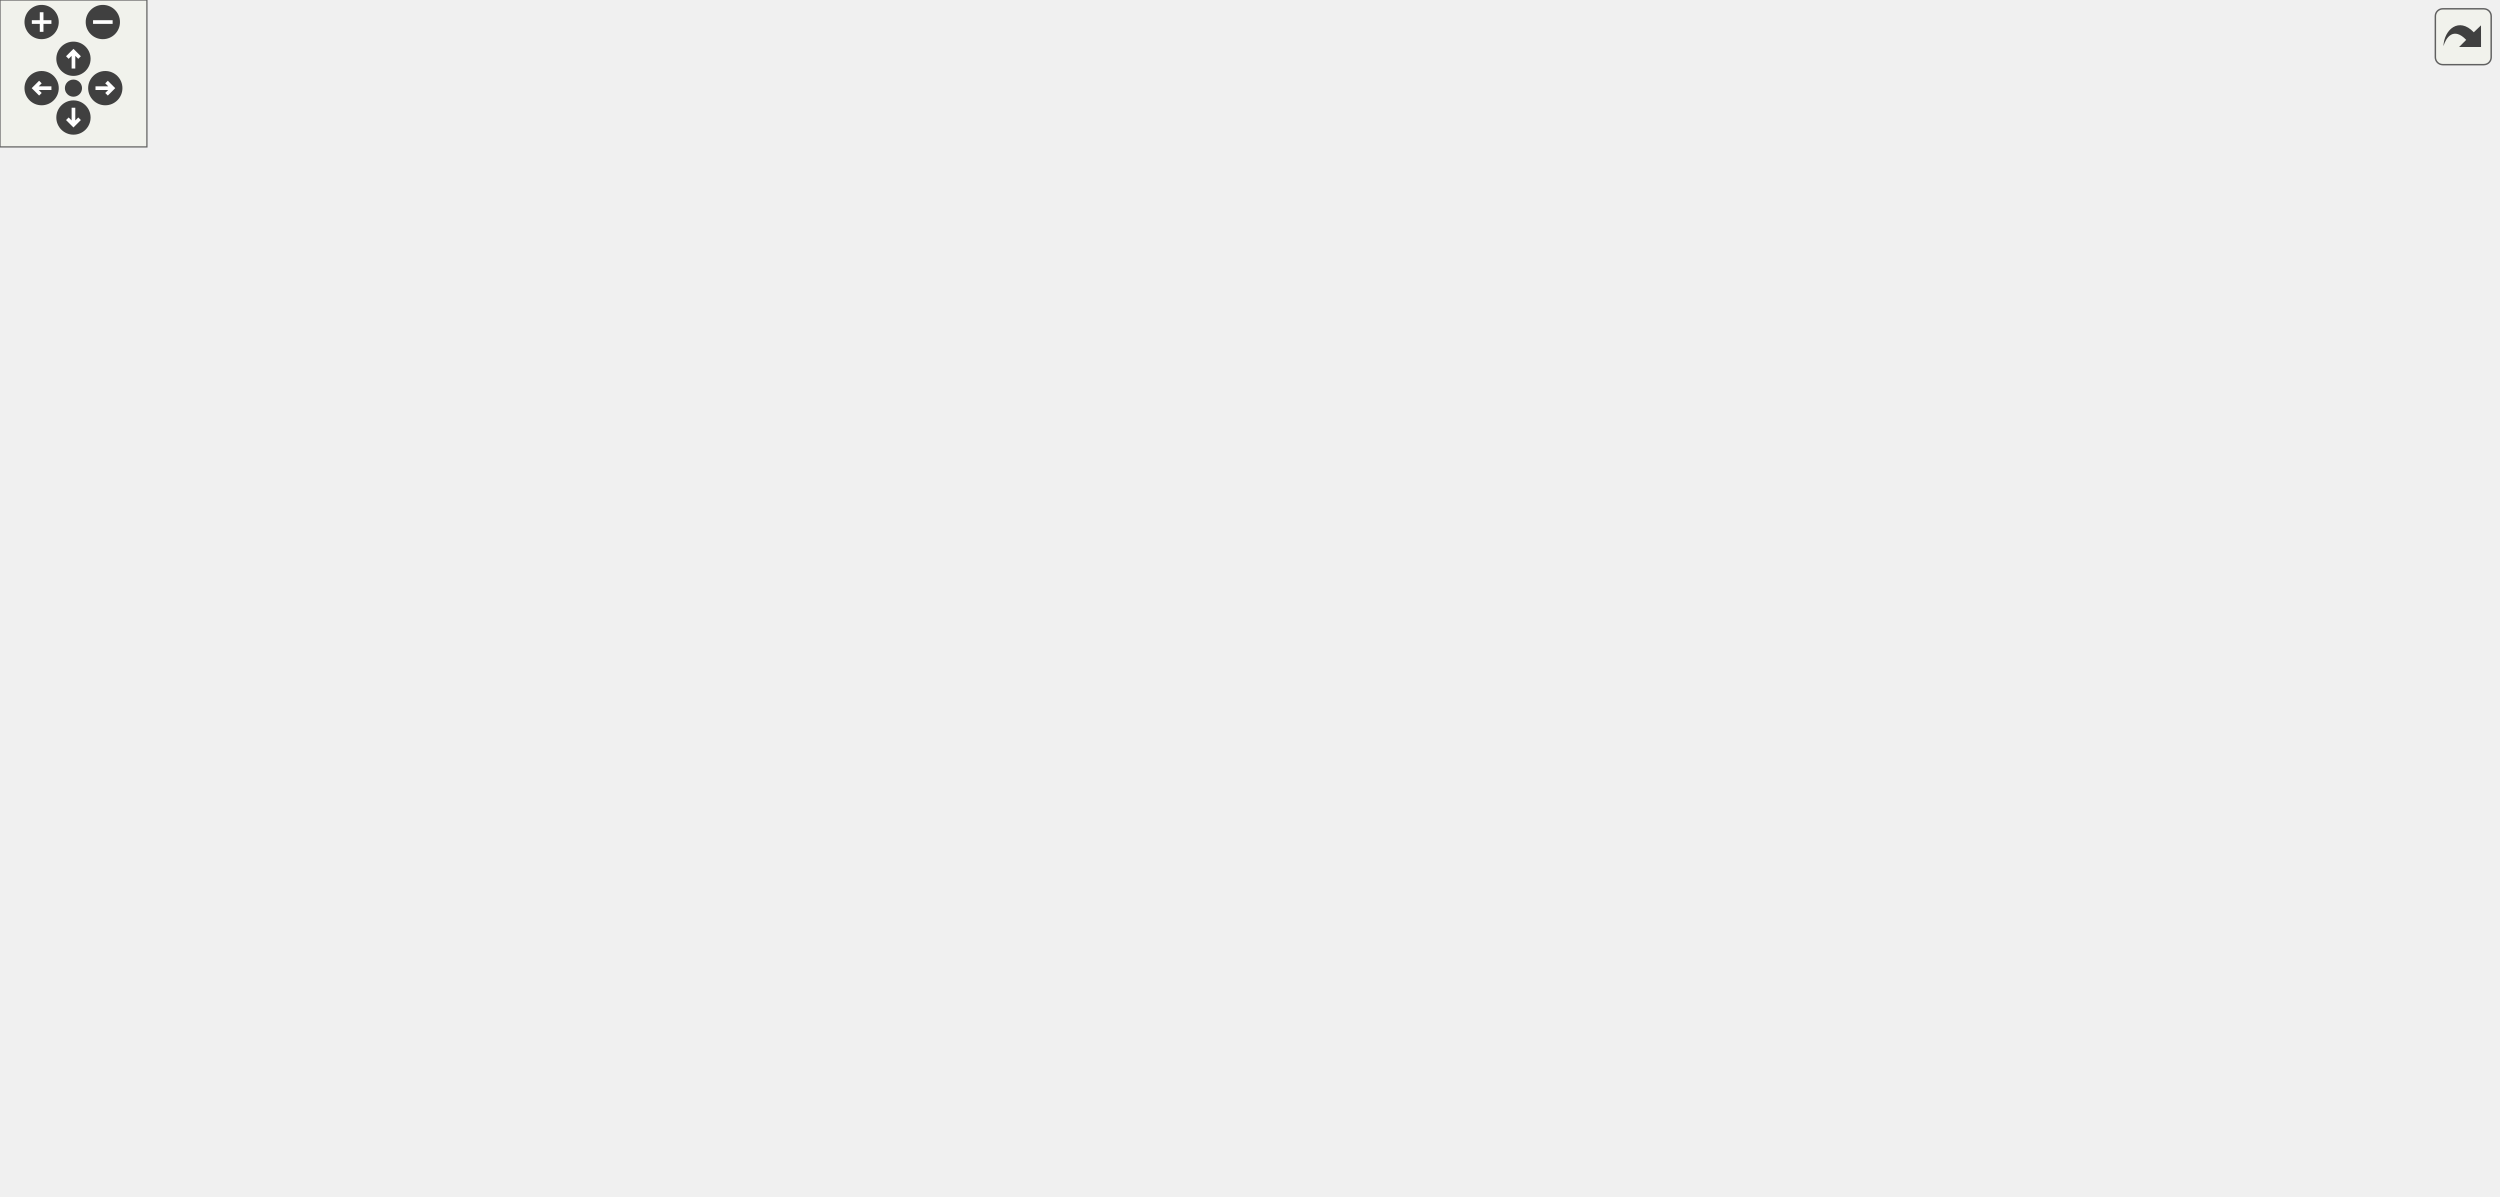
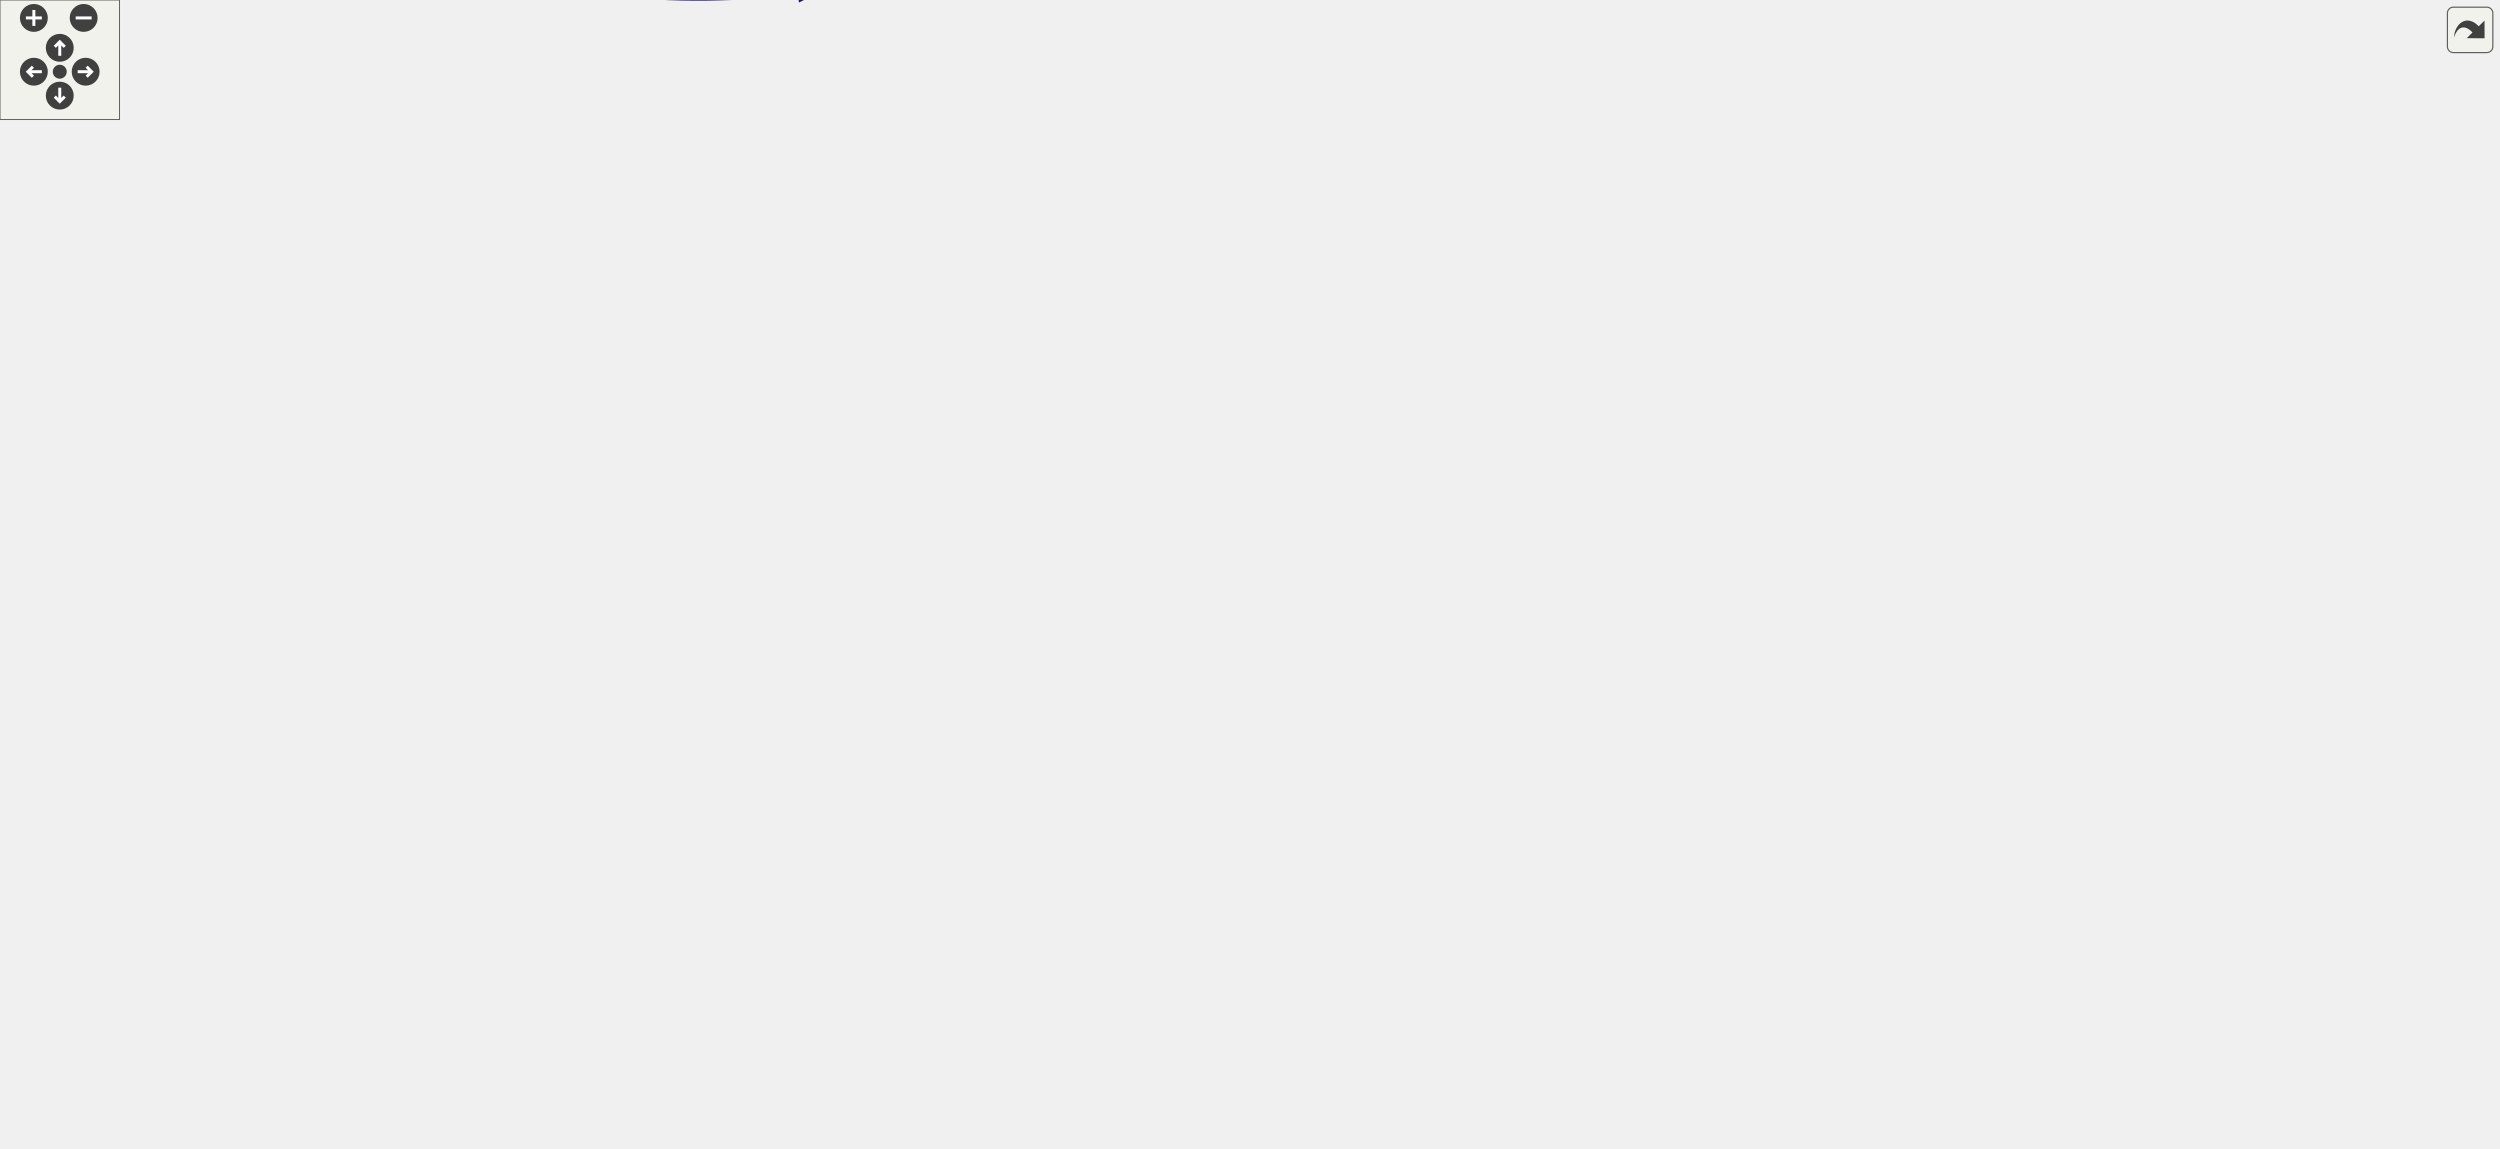
<svg xmlns="http://www.w3.org/2000/svg" xmlns:xlink="http://www.w3.org/1999/xlink" id="main" version="1.1" xml:space="preserve">
  <style type="text/css">
.edge:hover path { stroke: red; }
.edge:hover polygon { stroke: red; fill: red; }
</style>
  <defs>
    <circle id="rim" cx="0" cy="0" r="7" />
    <circle id="rim2" cx="0" cy="0" r="3.5" />
    <g id="zoomPlus">
      <use xlink:href="#rim" fill="#404040">
        <set attributeName="fill" to="#808080" begin="zoomplus.mouseover" end="zoomplus.mouseout" />
      </use>
      <path d="M-4,0h8M0,-4v8" fill="none" stroke="white" stroke-width="1.5" pointer-events="none" />
    </g>
    <g id="zoomMin">
      <use xlink:href="#rim" fill="#404040">
        <set attributeName="fill" to="#808080" begin="zoomminus.mouseover" end="zoomminus.mouseout" />
      </use>
      <path d="M-4,0h8" fill="none" stroke="white" stroke-width="1.5" pointer-events="none" />
    </g>
    <g id="dirArrow">
      <path fill="none" stroke="white" stroke-width="1.5" d="M0,-3.0v7 M-2.5,-0.5L0,-3.0L2.5,-0.5" />
    </g>
    <g id="resetDef">
      <use xlink:href="#rim2" fill="#404040">
        <set attributeName="fill" to="#808080" begin="reset.mouseover" end="reset.mouseout" />
      </use>
    </g>
  </defs>
  <svg id="graph" class="graph">
    <g id="viewport">
      <g id="node1" class="node">
        <g id="a_node1">
          <a xlink:title="Converts a Unicode character to UTF-8 encoding.">
-             <polygon fill="#bfbfbf" stroke="black" points="934,-229.5 934,-248.5 1020,-248.5 1020,-229.5 934,-229.5" />
-             <text text-anchor="middle" x="977" y="-236.5" font-family="Helvetica,sans-Serif" font-size="10.00">unicodeToUtf8</text>
+             <polygon fill="#bfbfbf" stroke="black" points="1168,-260.17 1168,-279.17 1254,-279.17 1254,-260.17 1168,-260.17" />
+             <text text-anchor="middle" x="1211" y="-267.17" font-family="Helvetica,sans-Serif" font-size="10.00">unicodeToUtf8</text>
          </a>
        </g>
      </g>
      <g id="node2" class="node">
        <g id="a_node2">
          <a xlink:href="symbols_8hpp.html#a4c2486dd425b34a3a7b6f64db79add2c" target="_top" xlink:title="Create a subscript string from a normal string.">
-             <polygon fill="none" stroke="black" points="809,-229.5 809,-248.5 898,-248.5 898,-229.5 809,-229.5" />
-             <text text-anchor="middle" x="853.5" y="-236.5" font-family="Helvetica,sans-Serif" font-size="10.00">makeSubscript</text>
+             <polygon fill="none" stroke="black" points="1043,-260.17 1043,-279.17 1132,-279.17 1132,-260.17 1043,-260.17" />
+             <text text-anchor="middle" x="1087.5" y="-267.17" font-family="Helvetica,sans-Serif" font-size="10.00">makeSubscript</text>
          </a>
        </g>
      </g>
      <g id="edge1" class="edge">
-         <path fill="none" stroke="midnightblue" d="M923.66,-239C915.18,-239 906.48,-239 898.23,-239" />
-         <polygon fill="midnightblue" stroke="midnightblue" points="923.85,-242.5 933.85,-239 923.85,-235.5 923.85,-242.5" />
+         <path fill="none" stroke="midnightblue" d="M1157.66,-269.67C1149.18,-269.67 1140.48,-269.67 1132.23,-269.67" />
+         <polygon fill="midnightblue" stroke="midnightblue" points="1157.85,-273.17 1167.85,-269.67 1157.85,-266.17 1157.85,-273.17" />
      </g>
      <g id="node3" class="node">
        <g id="a_node3">
          <a xlink:href="addReport_8cpp.html#a790c309eb43b10e2fca286cee3a94ac1" target="_top" xlink:title=" ">
-             <polygon fill="none" stroke="black" points="678,-254.5 678,-273.5 743,-273.5 743,-254.5 678,-254.5" />
-             <text text-anchor="middle" x="710.5" y="-261.5" font-family="Helvetica,sans-Serif" font-size="10.00">reportAdd</text>
+             <polygon fill="none" stroke="black" points="931.5,-343.17 931.5,-362.17 996.5,-362.17 996.5,-343.17 931.5,-343.17" />
+             <text text-anchor="middle" x="964" y="-350.17" font-family="Helvetica,sans-Serif" font-size="10.00">reportAdd</text>
          </a>
        </g>
      </g>
      <g id="edge2" class="edge">
-         <path fill="none" stroke="midnightblue" d="M798.75,-248.53C780.01,-251.85 759.59,-255.47 743.22,-258.38" />
-         <polygon fill="midnightblue" stroke="midnightblue" points="799.42,-251.97 808.66,-246.77 798.2,-245.07 799.42,-251.97" />
+         <path fill="none" stroke="midnightblue" d="M1064.14,-284.95C1039.32,-301.9 1000.04,-328.74 979.15,-343.01" />
+         <polygon fill="midnightblue" stroke="midnightblue" points="1066.28,-287.73 1072.56,-279.2 1062.33,-281.95 1066.28,-287.73" />
      </g>
      <g id="node19" class="node">
        <g id="a_node19">
          <a xlink:href="decimalConvertReport_8cpp.html#adef21e05b0bf387eebb5dbc7ec8fee61" target="_top" xlink:title=" ">
-             <polygon fill="none" stroke="black" points="648,-349.5 648,-368.5 773,-368.5 773,-349.5 648,-349.5" />
-             <text text-anchor="middle" x="710.5" y="-356.5" font-family="Helvetica,sans-Serif" font-size="10.00">reportDecimalConvert</text>
-           </a>
-         </g>
-       </g>
-       <g id="edge26" class="edge">
-         <path fill="none" stroke="midnightblue" d="M833.3,-255.34C803.46,-280.73 746.88,-328.89 722.8,-349.38" />
-         <polygon fill="midnightblue" stroke="midnightblue" points="835.61,-257.97 840.96,-248.82 831.08,-252.64 835.61,-257.97" />
+             <polygon fill="none" stroke="black" points="402,-4.17 402,-23.17 527,-23.17 527,-4.17 402,-4.17" />
+             <text text-anchor="middle" x="464.5" y="-11.17" font-family="Helvetica,sans-Serif" font-size="10.00">reportDecimalConvert</text>
+           </a>
+         </g>
+       </g>
+       <g id="edge27" class="edge">
+         <path fill="none" stroke="midnightblue" d="M1079.32,-250.6C1055.61,-191.23 973.77,-13.67 843,-13.67 843,-13.67 843,-13.67 733.5,-13.67 662.78,-13.67 581.56,-13.67 527.24,-13.67" />
+         <polygon fill="midnightblue" stroke="midnightblue" points="1076.07,-251.9 1082.96,-259.95 1082.6,-249.36 1076.07,-251.9" />
      </g>
      <g id="node20" class="node">
        <g id="a_node20">
          <a xlink:href="multiplyReport_8cpp.html#a3e493cd7dde79f0eaa41c2eddd4cb895" target="_top" xlink:title=" ">
-             <polygon fill="none" stroke="black" points="667.5,-210.5 667.5,-229.5 753.5,-229.5 753.5,-210.5 667.5,-210.5" />
-             <text text-anchor="middle" x="710.5" y="-217.5" font-family="Helvetica,sans-Serif" font-size="10.00">reportMultiply</text>
-           </a>
-         </g>
-       </g>
-       <g id="edge28" class="edge">
-         <path fill="none" stroke="midnightblue" d="M798.6,-231.74C783.79,-229.74 767.93,-227.6 753.86,-225.71" />
-         <polygon fill="midnightblue" stroke="midnightblue" points="798.28,-235.23 808.66,-233.09 799.22,-228.29 798.28,-235.23" />
+             <polygon fill="none" stroke="black" points="921,-184.17 921,-203.17 1007,-203.17 1007,-184.17 921,-184.17" />
+             <text text-anchor="middle" x="964" y="-191.17" font-family="Helvetica,sans-Serif" font-size="10.00">reportMultiply</text>
+           </a>
+         </g>
+       </g>
+       <g id="edge29" class="edge">
+         <path fill="none" stroke="midnightblue" d="M1062.43,-254.62C1038,-239.34 1000.92,-216.14 980.26,-203.22" />
+         <polygon fill="midnightblue" stroke="midnightblue" points="1060.78,-257.71 1071.11,-260.05 1064.49,-251.78 1060.78,-257.71" />
      </g>
      <g id="node23" class="node">
        <g id="a_node23">
          <a xlink:href="subtractReport_8cpp.html#ad21f3d209885b1c419ff73800bb3b33b" target="_top" xlink:title=" ">
-             <polygon fill="none" stroke="black" points="526,-138.5 526,-157.5 612,-157.5 612,-138.5 526,-138.5" />
-             <text text-anchor="middle" x="569" y="-145.5" font-family="Helvetica,sans-Serif" font-size="10.00">reportSubtract</text>
-           </a>
-         </g>
-       </g>
-       <g id="edge35" class="edge">
-         <path fill="none" stroke="midnightblue" d="M825.64,-224.59C810.49,-216.86 791.03,-207.6 773,-201 718.78,-181.17 653.88,-165.58 612.31,-156.58" />
-         <polygon fill="midnightblue" stroke="midnightblue" points="824.43,-227.9 834.92,-229.4 827.66,-221.69 824.43,-227.9" />
+             <polygon fill="none" stroke="black" points="799,-264.17 799,-283.17 885,-283.17 885,-264.17 799,-264.17" />
+             <text text-anchor="middle" x="842" y="-271.17" font-family="Helvetica,sans-Serif" font-size="10.00">reportSubtract</text>
+           </a>
+         </g>
+       </g>
+       <g id="edge36" class="edge">
+         <path fill="none" stroke="midnightblue" d="M1032.94,-270.55C988.55,-271.28 926.31,-272.31 885.34,-272.98" />
+         <polygon fill="midnightblue" stroke="midnightblue" points="1033.03,-274.05 1042.97,-270.39 1032.91,-267.05 1033.03,-274.05" />
      </g>
      <g id="node4" class="node">
        <g id="a_node4">
          <a xlink:href="basicArithm_8hpp.html#acf222f0bfc4ca97fbdc6db7fe808a9ee" target="_top" xlink:title="Adds two string representations of numbers, and performs with the column method.">
-             <polygon fill="none" stroke="black" points="551.5,-260.5 551.5,-279.5 586.5,-279.5 586.5,-260.5 551.5,-260.5" />
-             <text text-anchor="middle" x="569" y="-267.5" font-family="Helvetica,sans-Serif" font-size="10.00">add</text>
+             <polygon fill="none" stroke="black" points="824.5,-365.17 824.5,-384.17 859.5,-384.17 859.5,-365.17 824.5,-365.17" />
+             <text text-anchor="middle" x="842" y="-372.17" font-family="Helvetica,sans-Serif" font-size="10.00">add</text>
          </a>
        </g>
      </g>
      <g id="edge3" class="edge">
-         <path fill="none" stroke="midnightblue" d="M667.81,-265.79C640.63,-266.96 606.64,-268.42 586.72,-269.28" />
-         <polygon fill="midnightblue" stroke="midnightblue" points="668,-269.29 677.85,-265.36 667.7,-262.29 668,-269.29" />
+         <path fill="none" stroke="midnightblue" d="M921.37,-360.31C900.11,-364.2 875.46,-368.72 859.57,-371.64" />
+         <polygon fill="midnightblue" stroke="midnightblue" points="922.27,-363.7 931.47,-358.45 921,-356.82 922.27,-363.7" />
      </g>
      <g id="node5" class="node">
        <g id="a_node5">
          <a xlink:href="basicArithm_8hpp.html#aedf78136562346db852758c848f8e83d" target="_top" xlink:title="Converts a string representation of a number from one base to another.">
-             <polygon fill="none" stroke="black" points="77,-342.5 77,-361.5 171,-361.5 171,-342.5 77,-342.5" />
-             <text text-anchor="middle" x="124" y="-349.5" font-family="Helvetica,sans-Serif" font-size="10.00">decimalConvert</text>
+             <polygon fill="none" stroke="black" points="77,-213.17 77,-232.17 171,-232.17 171,-213.17 77,-213.17" />
+             <text text-anchor="middle" x="124" y="-220.17" font-family="Helvetica,sans-Serif" font-size="10.00">decimalConvert</text>
          </a>
        </g>
      </g>
      <g id="edge4" class="edge">
-         <path fill="none" stroke="midnightblue" d="M559.97,-288.8C548.47,-312.99 524.8,-353.91 490,-371 374.67,-427.65 213.41,-382.79 151.05,-361.57" />
-         <polygon fill="midnightblue" stroke="midnightblue" points="563.21,-290.13 564.14,-279.58 556.83,-287.24 563.21,-290.13" />
+         <path fill="none" stroke="midnightblue" d="M814.59,-378.38C772.83,-383.91 688.97,-393.67 617.5,-393.67 617.5,-393.67 617.5,-393.67 327,-393.67 226.37,-393.67 150.08,-268.53 130.13,-232.36" />
+         <polygon fill="midnightblue" stroke="midnightblue" points="815.06,-381.85 824.5,-377.04 814.12,-374.91 815.06,-381.85" />
      </g>
      <g id="node7" class="node">
        <g id="a_node7">
          <a xlink:href="basicArithm_8hpp.html#acb4215189a8d1cfd37f4f6fe13890a8f" target="_top" xlink:title="Divides a string representation of a number by another string representation of a number.">
-             <polygon fill="none" stroke="black" points="207,-114.5 207,-133.5 254,-133.5 254,-114.5 207,-114.5" />
-             <text text-anchor="middle" x="230.5" y="-121.5" font-family="Helvetica,sans-Serif" font-size="10.00">divide</text>
+             <polygon fill="none" stroke="black" points="441,-251.17 441,-270.17 488,-270.17 488,-251.17 441,-251.17" />
+             <text text-anchor="middle" x="464.5" y="-258.17" font-family="Helvetica,sans-Serif" font-size="10.00">divide</text>
          </a>
        </g>
      </g>
      <g id="edge6" class="edge">
-         <path fill="none" stroke="midnightblue" d="M541.98,-282.62C489.02,-306.29 367.22,-350.2 290,-295 235.63,-256.14 231.24,-163.56 231.3,-133.56" />
-         <polygon fill="midnightblue" stroke="midnightblue" points="543.7,-285.68 551.33,-278.33 540.78,-279.32 543.7,-285.68" />
+         <path fill="none" stroke="midnightblue" d="M814.03,-375.55C762.92,-376.23 649.35,-373.08 563,-336.67 525.62,-320.92 490.29,-287 474.36,-270.33" />
+         <polygon fill="midnightblue" stroke="midnightblue" points="814.31,-379.04 824.23,-375.34 814.17,-372.04 814.31,-379.04" />
      </g>
      <g id="node9" class="node">
        <g id="a_node9">
+           <a xlink:href="powerReport_8cpp.html#afff5f8aa771cf432836ef03f6f442dae" target="_top" xlink:title=" ">
+             <polygon fill="none" stroke="black" points="290,-422.17 290,-441.17 366,-441.17 366,-422.17 290,-422.17" />
+             <text text-anchor="middle" x="328" y="-429.17" font-family="Helvetica,sans-Serif" font-size="10.00">reportPower</text>
+           </a>
+         </g>
+       </g>
+       <g id="edge15" class="edge">
+         <path fill="none" stroke="midnightblue" d="M815.16,-388.27C800.33,-395.39 781.1,-403.48 763,-407.67 619.28,-440.98 441.96,-437.41 366.18,-433.87" />
+         <polygon fill="midnightblue" stroke="midnightblue" points="816.82,-391.36 824.23,-383.78 813.71,-385.08 816.82,-391.36" />
+       </g>
+       <g id="node12" class="node">
+         <g id="a_node12">
          <a xlink:href="basicArithm_8hpp.html#a4e1bb2f02ee5d9df627a57d0899ac07b" target="_top" xlink:title="Executes a given predicate function a specified number of times.">
-             <polygon fill="none" stroke="black" points="442.5,-266.5 442.5,-285.5 480.5,-285.5 480.5,-266.5 442.5,-266.5" />
-             <text text-anchor="middle" x="461.5" y="-273.5" font-family="Helvetica,sans-Serif" font-size="10.00">loop</text>
-           </a>
-         </g>
-       </g>
-       <g id="edge8" class="edge">
-         <path fill="none" stroke="midnightblue" d="M540.99,-271.54C522.12,-272.61 497.43,-274.01 480.83,-274.96" />
-         <polygon fill="midnightblue" stroke="midnightblue" points="541.26,-275.03 551.05,-270.96 540.87,-268.04 541.26,-275.03" />
-       </g>
-       <g id="node10" class="node">
-         <g id="a_node10">
-           <a xlink:href="powerReport_8cpp.html#ab0388ca2de3ef5b0250faf953f792db8" target="_top" xlink:title=" ">
-             <polygon fill="none" stroke="black" points="305.5,-266.5 305.5,-285.5 381.5,-285.5 381.5,-266.5 305.5,-266.5" />
-             <text text-anchor="middle" x="343.5" y="-273.5" font-family="Helvetica,sans-Serif" font-size="10.00">reportPower</text>
-           </a>
-         </g>
-       </g>
-       <g id="edge14" class="edge">
-         <path fill="none" stroke="midnightblue" d="M541.25,-264.42C526.26,-261.57 507.17,-258.42 490,-257 464.75,-254.91 458.19,-254.33 433,-257 415.5,-258.86 396.37,-262.73 380.39,-266.49" />
-         <polygon fill="midnightblue" stroke="midnightblue" points="540.88,-267.91 551.36,-266.41 542.23,-261.04 540.88,-267.91" />
+             <polygon fill="none" stroke="black" points="445.5,-479.17 445.5,-498.17 483.5,-498.17 483.5,-479.17 445.5,-479.17" />
+             <text text-anchor="middle" x="464.5" y="-486.17" font-family="Helvetica,sans-Serif" font-size="10.00">loop</text>
+           </a>
+         </g>
+       </g>
+       <g id="edge12" class="edge">
+         <path fill="none" stroke="midnightblue" d="M834.42,-393.88C824.03,-420.78 801.01,-468.62 763,-488.67 668.43,-538.55 532.29,-507.77 483.63,-494.16" />
+         <polygon fill="midnightblue" stroke="midnightblue" points="837.74,-394.98 837.89,-384.39 831.17,-392.58 837.74,-394.98" />
      </g>
      <g id="node13" class="node">
        <g id="a_node13">
          <a xlink:href="add_8cpp.html#a065a3ee9a7ec43a06ab2fddbc3019a17" target="_top" xlink:title=" ">
-             <polygon fill="none" stroke="black" points="441,-342.5 441,-361.5 482,-361.5 482,-342.5 441,-342.5" />
-             <text text-anchor="middle" x="461.5" y="-349.5" font-family="Helvetica,sans-Serif" font-size="10.00">main</text>
-           </a>
-         </g>
-       </g>
-       <g id="edge13" class="edge">
-         <path fill="none" stroke="midnightblue" d="M547.32,-286.08C525.81,-302.79 492.84,-328.42 475,-342.28" />
-         <polygon fill="midnightblue" stroke="midnightblue" points="549.74,-288.63 555.48,-279.73 545.44,-283.1 549.74,-288.63" />
+             <polygon fill="none" stroke="black" points="714,-460.17 714,-479.17 755,-479.17 755,-460.17 714,-460.17" />
+             <text text-anchor="middle" x="734.5" y="-467.17" font-family="Helvetica,sans-Serif" font-size="10.00">main</text>
+           </a>
+         </g>
+       </g>
+       <g id="edge14" class="edge">
+         <path fill="none" stroke="midnightblue" d="M823,-391.26C807.25,-405.72 783.72,-427.21 763,-445.67 757.61,-450.48 751.56,-455.77 746.52,-460.15" />
+         <polygon fill="midnightblue" stroke="midnightblue" points="825.47,-393.74 830.47,-384.39 820.74,-388.58 825.47,-393.74" />
      </g>
      <g id="node14" class="node">
        <g id="a_node14">
          <a xlink:href="basicArithm_8hpp.html#a08faec0b8e863df19e3f978758166482" target="_top" xlink:title="Subtracts one string representation of a number from another string representation of a number.">
-             <polygon fill="none" stroke="black" points="433.5,-124.5 433.5,-143.5 489.5,-143.5 489.5,-124.5 433.5,-124.5" />
-             <text text-anchor="middle" x="461.5" y="-131.5" font-family="Helvetica,sans-Serif" font-size="10.00">subtract</text>
-           </a>
-         </g>
-       </g>
-       <g id="edge15" class="edge">
-         <path fill="none" stroke="midnightblue" d="M557.23,-251.83C537.06,-222.55 493.78,-166.75 473.46,-143.81" />
-         <polygon fill="midnightblue" stroke="midnightblue" points="554.45,-253.96 562.91,-260.33 560.27,-250.07 554.45,-253.96" />
+             <polygon fill="none" stroke="black" points="706.5,-269.17 706.5,-288.17 762.5,-288.17 762.5,-269.17 706.5,-269.17" />
+             <text text-anchor="middle" x="734.5" y="-276.17" font-family="Helvetica,sans-Serif" font-size="10.00">subtract</text>
+           </a>
+         </g>
+       </g>
+       <g id="edge16" class="edge">
+         <path fill="none" stroke="midnightblue" d="M827.25,-357.44C807.8,-337.15 772.33,-304.77 751.65,-288.35" />
+         <polygon fill="midnightblue" stroke="midnightblue" points="824.72,-359.85 834.08,-364.82 829.86,-355.1 824.72,-359.85" />
      </g>
      <g id="node6" class="node">
        <g id="a_node6">
          <a xlink:href="decimalConvert_8cpp.html#ac2c7bcd6d73ca32ee42312d0fa0b1aa9" target="_top" xlink:title=" ">
-             <polygon fill="none" stroke="black" points="0,-342.5 0,-361.5 41,-361.5 41,-342.5 0,-342.5" />
-             <text text-anchor="middle" x="20.5" y="-349.5" font-family="Helvetica,sans-Serif" font-size="10.00">main</text>
+             <polygon fill="none" stroke="black" points="0,-213.17 0,-232.17 41,-232.17 41,-213.17 0,-213.17" />
+             <text text-anchor="middle" x="20.5" y="-220.17" font-family="Helvetica,sans-Serif" font-size="10.00">main</text>
          </a>
        </g>
      </g>
      <g id="edge5" class="edge">
-         <path fill="none" stroke="midnightblue" d="M66.69,-352C57.49,-352 48.54,-352 41.06,-352" />
-         <polygon fill="midnightblue" stroke="midnightblue" points="66.71,-355.5 76.71,-352 66.71,-348.5 66.71,-355.5" />
+         <path fill="none" stroke="midnightblue" d="M66.69,-222.67C57.49,-222.67 48.54,-222.67 41.06,-222.67" />
+         <polygon fill="midnightblue" stroke="midnightblue" points="66.71,-226.17 76.71,-222.67 66.71,-219.17 66.71,-226.17" />
      </g>
      <g id="node8" class="node">
        <g id="a_node8">
          <a xlink:href="division_8cpp.html#a065a3ee9a7ec43a06ab2fddbc3019a17" target="_top" xlink:title=" ">
-             <polygon fill="none" stroke="black" points="103.5,-114.5 103.5,-133.5 144.5,-133.5 144.5,-114.5 103.5,-114.5" />
-             <text text-anchor="middle" x="124" y="-121.5" font-family="Helvetica,sans-Serif" font-size="10.00">main</text>
+             <polygon fill="none" stroke="black" points="307.5,-251.17 307.5,-270.17 348.5,-270.17 348.5,-251.17 307.5,-251.17" />
+             <text text-anchor="middle" x="328" y="-258.17" font-family="Helvetica,sans-Serif" font-size="10.00">main</text>
          </a>
        </g>
      </g>
      <g id="edge7" class="edge">
-         <path fill="none" stroke="midnightblue" d="M196.72,-124C179.69,-124 159.44,-124 144.81,-124" />
-         <polygon fill="midnightblue" stroke="midnightblue" points="196.83,-127.5 206.83,-124 196.83,-120.5 196.83,-127.5" />
+         <path fill="none" stroke="midnightblue" d="M430.94,-260.67C405.19,-260.67 370.09,-260.67 348.52,-260.67" />
+         <polygon fill="midnightblue" stroke="midnightblue" points="430.99,-264.17 440.99,-260.67 430.99,-257.17 430.99,-264.17" />
+       </g>
+       <g id="edge8" class="edge">
+         <path fill="none" stroke="midnightblue" d="M449.49,-278.48C421.24,-314.41 358.25,-394.48 336.53,-422.1" />
+         <polygon fill="midnightblue" stroke="midnightblue" points="452.45,-280.38 455.88,-270.36 446.95,-276.05 452.45,-280.38" />
+       </g>
+       <g id="node10" class="node">
+         <g id="a_node10">
+           <a xlink:href="basicArithm_8hpp.html#a5967cef8aeb4f6ea90014159becd286d" target="_top" xlink:title="Raises a string representation of a number to a power.">
+             <polygon fill="none" stroke="black" points="207,-422.17 207,-441.17 254,-441.17 254,-422.17 207,-422.17" />
+             <text text-anchor="middle" x="230.5" y="-429.17" font-family="Helvetica,sans-Serif" font-size="10.00">power</text>
+           </a>
+         </g>
      </g>
      <g id="edge9" class="edge">
-         <path fill="none" stroke="midnightblue" d="M432.06,-276C416.88,-276 398.01,-276 381.68,-276" />
-         <polygon fill="midnightblue" stroke="midnightblue" points="432.38,-279.5 442.38,-276 432.37,-272.5 432.38,-279.5" />
+         <path fill="none" stroke="midnightblue" d="M279.78,-431.67C270.83,-431.67 261.86,-431.67 254.12,-431.67" />
+         <polygon fill="midnightblue" stroke="midnightblue" points="279.8,-435.17 289.8,-431.67 279.8,-428.17 279.8,-435.17" />
+       </g>
+       <g id="edge10" class="edge">
+         <path fill="none" stroke="midnightblue" d="M211.99,-414.31C210.2,-412.16 208.49,-409.92 207,-407.67 166.25,-346.17 137.18,-261.08 128.04,-232.49" />
+         <polygon fill="midnightblue" stroke="midnightblue" points="209.72,-417.02 219.05,-422.04 214.89,-412.3 209.72,-417.02" />
      </g>
      <g id="node11" class="node">
        <g id="a_node11">
-           <a xlink:href="basicArithm_8hpp.html#a5967cef8aeb4f6ea90014159becd286d" target="_top" xlink:title="Raises a string representation of a number to a power.">
-             <polygon fill="none" stroke="black" points="207,-304.5 207,-323.5 254,-323.5 254,-304.5 207,-304.5" />
-             <text text-anchor="middle" x="230.5" y="-311.5" font-family="Helvetica,sans-Serif" font-size="10.00">power</text>
-           </a>
-         </g>
-       </g>
-       <g id="edge10" class="edge">
-         <path fill="none" stroke="midnightblue" d="M304.93,-288.86C288.12,-294.62 268.85,-301.21 254.27,-306.2" />
-         <polygon fill="midnightblue" stroke="midnightblue" points="306.16,-292.14 314.49,-285.59 303.9,-285.52 306.16,-292.14" />
+           <a xlink:href="power_8cpp.html#a065a3ee9a7ec43a06ab2fddbc3019a17" target="_top" xlink:title=" ">
+             <polygon fill="none" stroke="black" points="103.5,-422.17 103.5,-441.17 144.5,-441.17 144.5,-422.17 103.5,-422.17" />
+             <text text-anchor="middle" x="124" y="-429.17" font-family="Helvetica,sans-Serif" font-size="10.00">main</text>
+           </a>
+         </g>
      </g>
      <g id="edge11" class="edge">
-         <path fill="none" stroke="midnightblue" d="M197.11,-325.78C182.39,-331.13 165.22,-337.38 151.32,-342.43" />
-         <polygon fill="midnightblue" stroke="midnightblue" points="198.62,-328.95 206.83,-322.25 196.23,-322.37 198.62,-328.95" />
-       </g>
-       <g id="node12" class="node">
-         <g id="a_node12">
-           <a xlink:href="power_8cpp.html#a065a3ee9a7ec43a06ab2fddbc3019a17" target="_top" xlink:title=" ">
-             <polygon fill="none" stroke="black" points="103.5,-304.5 103.5,-323.5 144.5,-323.5 144.5,-304.5 103.5,-304.5" />
-             <text text-anchor="middle" x="124" y="-311.5" font-family="Helvetica,sans-Serif" font-size="10.00">main</text>
-           </a>
-         </g>
-       </g>
-       <g id="edge12" class="edge">
-         <path fill="none" stroke="midnightblue" d="M196.72,-314C179.69,-314 159.44,-314 144.81,-314" />
-         <polygon fill="midnightblue" stroke="midnightblue" points="196.83,-317.5 206.83,-314 196.83,-310.5 196.83,-317.5" />
-       </g>
-       <g id="edge16" class="edge">
-         <path fill="none" stroke="midnightblue" d="M473.14,-151.99C493.29,-181.25 536.77,-237.33 557.11,-260.27" />
-         <polygon fill="midnightblue" stroke="midnightblue" points="475.95,-149.88 467.48,-143.51 470.12,-153.77 475.95,-149.88" />
+         <path fill="none" stroke="midnightblue" d="M196.72,-431.67C179.69,-431.67 159.44,-431.67 144.81,-431.67" />
+         <polygon fill="midnightblue" stroke="midnightblue" points="196.83,-435.17 206.83,-431.67 196.83,-428.17 196.83,-435.17" />
+       </g>
+       <g id="edge13" class="edge">
+         <path fill="none" stroke="midnightblue" d="M436.13,-477.07C411.29,-466.55 375.08,-451.2 351.79,-441.33" />
+         <polygon fill="midnightblue" stroke="midnightblue" points="434.79,-480.31 445.36,-480.99 437.52,-473.86 434.79,-480.31" />
      </g>
      <g id="edge17" class="edge">
-         <path fill="none" stroke="midnightblue" d="M435.81,-119.73C424.39,-113.93 410.42,-107.92 397,-105 350.53,-94.89 336.97,-97.56 290,-105 277.87,-106.92 264.83,-110.95 254.15,-114.81" />
-         <polygon fill="midnightblue" stroke="midnightblue" points="434.25,-122.87 444.72,-124.48 437.54,-116.69 434.25,-122.87" />
-       </g>
-       <g id="edge25" class="edge">
-         <path fill="none" stroke="midnightblue" d="M481.13,-153.4C479.82,-158.31 473.27,-162 461.5,-162 442.66,-162 437.21,-152.57 445.16,-143.76" />
-         <polygon fill="midnightblue" stroke="midnightblue" points="484.38,-152.09 477.84,-143.76 477.76,-154.35 484.38,-152.09" />
+         <path fill="none" stroke="midnightblue" d="M748.96,-295.61C768.38,-315.92 804.21,-348.63 824.98,-365.1" />
+         <polygon fill="midnightblue" stroke="midnightblue" points="751.52,-293.22 742.16,-288.24 746.37,-297.96 751.52,-293.22" />
+       </g>
+       <g id="edge18" class="edge">
+         <path fill="none" stroke="midnightblue" d="M696.04,-276.16C639.55,-272.36 534.25,-265.29 488.12,-262.19" />
+         <polygon fill="midnightblue" stroke="midnightblue" points="696.12,-279.67 706.33,-276.85 696.58,-272.69 696.12,-279.67" />
+       </g>
+       <g id="edge26" class="edge">
+         <path fill="none" stroke="midnightblue" d="M754.13,-298.07C752.82,-302.99 746.27,-306.67 734.5,-306.67 715.66,-306.67 710.21,-297.24 718.16,-288.43" />
+         <polygon fill="midnightblue" stroke="midnightblue" points="757.38,-296.77 750.84,-288.43 750.76,-299.03 757.38,-296.77" />
      </g>
      <g id="node15" class="node">
        <g id="a_node15">
          <a xlink:href="division_8cpp.html#ab006d1ea81d0490f752bcadaee51b984" target="_top" xlink:title=" ">
-             <polygon fill="none" stroke="black" points="306.5,-0.5 306.5,-19.5 380.5,-19.5 380.5,-0.5 306.5,-0.5" />
-             <text text-anchor="middle" x="343.5" y="-7.5" font-family="Helvetica,sans-Serif" font-size="10.00">getQuotient</text>
-           </a>
-         </g>
-       </g>
-       <g id="edge18" class="edge">
-         <path fill="none" stroke="midnightblue" d="M453.58,-114.89C444.19,-91.51 425.28,-52.2 397,-29 392.2,-25.07 386.52,-21.91 380.7,-19.39" />
-         <polygon fill="midnightblue" stroke="midnightblue" points="450.37,-116.31 457.22,-124.39 456.91,-113.8 450.37,-116.31" />
+             <polygon fill="none" stroke="black" points="579.5,-232.17 579.5,-251.17 653.5,-251.17 653.5,-232.17 579.5,-232.17" />
+             <text text-anchor="middle" x="616.5" y="-239.17" font-family="Helvetica,sans-Serif" font-size="10.00">getQuotient</text>
+           </a>
+         </g>
+       </g>
+       <g id="edge19" class="edge">
+         <path fill="none" stroke="midnightblue" d="M696.76,-266.96C680.84,-261.88 662.44,-256.01 647.38,-251.2" />
+         <polygon fill="midnightblue" stroke="midnightblue" points="695.71,-270.3 706.3,-270 697.84,-263.63 695.71,-270.3" />
      </g>
      <g id="node16" class="node">
        <g id="a_node16">
          <a xlink:href="division_8cpp.html#a8b6a82cb05abd6a1664e14df888f3cb7" target="_top" xlink:title=" ">
-             <polygon fill="none" stroke="black" points="300.5,-114.5 300.5,-133.5 386.5,-133.5 386.5,-114.5 300.5,-114.5" />
-             <text text-anchor="middle" x="343.5" y="-121.5" font-family="Helvetica,sans-Serif" font-size="10.00">getRemainder</text>
-           </a>
-         </g>
-       </g>
-       <g id="edge20" class="edge">
-         <path fill="none" stroke="midnightblue" d="M423.02,-130.77C411.37,-129.76 398.45,-128.65 386.51,-127.62" />
-         <polygon fill="midnightblue" stroke="midnightblue" points="423.04,-134.28 433.3,-131.66 423.64,-127.31 423.04,-134.28" />
+             <polygon fill="none" stroke="black" points="573.5,-194.17 573.5,-213.17 659.5,-213.17 659.5,-194.17 573.5,-194.17" />
+             <text text-anchor="middle" x="616.5" y="-201.17" font-family="Helvetica,sans-Serif" font-size="10.00">getRemainder</text>
+           </a>
+         </g>
+       </g>
+       <g id="edge21" class="edge">
+         <path fill="none" stroke="midnightblue" d="M717.81,-261.77C705.71,-249.55 688.05,-233.37 670,-222.67 663.75,-218.97 656.65,-215.8 649.74,-213.18" />
+         <polygon fill="midnightblue" stroke="midnightblue" points="715.44,-264.36 724.9,-269.13 720.48,-259.5 715.44,-264.36" />
      </g>
      <g id="node17" class="node">
        <g id="a_node17">
          <a xlink:href="subtract_8cpp.html#ac2c7bcd6d73ca32ee42312d0fa0b1aa9" target="_top" xlink:title=" ">
-             <polygon fill="none" stroke="black" points="323,-38.5 323,-57.5 364,-57.5 364,-38.5 323,-38.5" />
-             <text text-anchor="middle" x="343.5" y="-45.5" font-family="Helvetica,sans-Serif" font-size="10.00">main</text>
-           </a>
-         </g>
-       </g>
-       <g id="edge22" class="edge">
-         <path fill="none" stroke="midnightblue" d="M445.62,-116.47C433.54,-103.04 415.52,-84.7 397,-72 386.83,-65.03 374.32,-59.22 364.06,-55.06" />
-         <polygon fill="midnightblue" stroke="midnightblue" points="443.1,-118.91 452.32,-124.11 448.36,-114.29 443.1,-118.91" />
+             <polygon fill="none" stroke="black" points="596,-308.17 596,-327.17 637,-327.17 637,-308.17 596,-308.17" />
+             <text text-anchor="middle" x="616.5" y="-315.17" font-family="Helvetica,sans-Serif" font-size="10.00">main</text>
+           </a>
+         </g>
+       </g>
+       <g id="edge23" class="edge">
+         <path fill="none" stroke="midnightblue" d="M696.7,-291.05C677,-297.67 653.53,-305.56 637.27,-311.03" />
+         <polygon fill="midnightblue" stroke="midnightblue" points="697.94,-294.32 706.3,-287.82 695.71,-287.69 697.94,-294.32" />
      </g>
      <g id="node18" class="node">
        <g id="a_node18">
          <a xlink:href="divisionReport_8cpp.html#aaebd1f284f6703b7629aa18d21f7ccf2" target="_top" xlink:title=" ">
-             <polygon fill="none" stroke="black" points="290,-152.5 290,-171.5 397,-171.5 397,-152.5 290,-152.5" />
-             <text text-anchor="middle" x="343.5" y="-159.5" font-family="Helvetica,sans-Serif" font-size="10.00">reportDivisionStep</text>
-           </a>
-         </g>
-       </g>
-       <g id="edge23" class="edge">
-         <path fill="none" stroke="midnightblue" d="M423.26,-142.99C410.81,-145.99 396.9,-149.35 384.27,-152.4" />
-         <polygon fill="midnightblue" stroke="midnightblue" points="424.4,-146.31 433.3,-140.56 422.76,-139.51 424.4,-146.31" />
-       </g>
-       <g id="edge19" class="edge">
-         <path fill="none" stroke="midnightblue" d="M297.27,-23.99C294.7,-25.5 292.26,-27.16 290,-29 260.7,-52.84 242.1,-95.48 234.89,-114.45" />
-         <polygon fill="midnightblue" stroke="midnightblue" points="298.97,-27.05 306.32,-19.42 295.82,-20.8 298.97,-27.05" />
-       </g>
-       <g id="edge21" class="edge">
-         <path fill="none" stroke="midnightblue" d="M290.15,-124C277.46,-124 264.56,-124 254.1,-124" />
-         <polygon fill="midnightblue" stroke="midnightblue" points="290.22,-127.5 300.22,-124 290.22,-120.5 290.22,-127.5" />
+             <polygon fill="none" stroke="black" points="563,-156.17 563,-175.17 670,-175.17 670,-156.17 563,-156.17" />
+             <text text-anchor="middle" x="616.5" y="-163.17" font-family="Helvetica,sans-Serif" font-size="10.00">reportDivisionStep</text>
+           </a>
+         </g>
      </g>
      <g id="edge24" class="edge">
-         <path fill="none" stroke="midnightblue" d="M304.93,-149.14C288.12,-143.38 268.85,-136.79 254.27,-131.8" />
-         <polygon fill="midnightblue" stroke="midnightblue" points="303.9,-152.48 314.49,-152.41 306.16,-145.86 303.9,-152.48" />
-       </g>
-       <g id="edge27" class="edge">
-         <path fill="none" stroke="midnightblue" d="M680.28,-372.76C634.79,-392.89 543.8,-428 462.5,-428 462.5,-428 462.5,-428 342.5,-428 280.72,-428 264.74,-418.96 207,-397 182.11,-387.53 155.46,-371.73 139.51,-361.59" />
-         <polygon fill="midnightblue" stroke="midnightblue" points="681.86,-375.89 689.54,-368.59 678.98,-369.51 681.86,-375.89" />
+         <path fill="none" stroke="midnightblue" d="M725.17,-259.71C715,-238.62 695.9,-204.86 670,-184.67 665.11,-180.86 659.38,-177.77 653.54,-175.27" />
+         <polygon fill="midnightblue" stroke="midnightblue" points="722.06,-261.33 729.43,-268.94 728.41,-258.39 722.06,-261.33" />
+       </g>
+       <g id="edge20" class="edge">
+         <path fill="none" stroke="midnightblue" d="M569.23,-247.54C542.41,-250.93 509.83,-255.06 488.42,-257.77" />
+         <polygon fill="midnightblue" stroke="midnightblue" points="569.71,-251 579.19,-246.27 568.83,-244.06 569.71,-251" />
+       </g>
+       <g id="edge22" class="edge">
+         <path fill="none" stroke="midnightblue" d="M579.17,-216.69C573.74,-218.68 568.22,-220.71 563,-222.67 537.32,-232.32 508.01,-243.81 488.29,-251.61" />
+         <polygon fill="midnightblue" stroke="midnightblue" points="580.54,-219.92 588.75,-213.21 578.15,-213.34 580.54,-219.92" />
+       </g>
+       <g id="edge25" class="edge">
+         <path fill="none" stroke="midnightblue" d="M574.61,-179.02C570.61,-180.76 566.67,-182.64 563,-184.67 528.06,-203.98 492.42,-235.35 475.55,-251.06" />
+         <polygon fill="midnightblue" stroke="midnightblue" points="576,-182.24 583.97,-175.26 573.39,-175.74 576,-182.24" />
+       </g>
+       <g id="edge28" class="edge">
+         <path fill="none" stroke="midnightblue" d="M400.85,-2.96C344.8,3.06 263.06,2.64 207,-37.67 145.96,-81.57 129.67,-181.35 125.97,-212.91" />
+         <polygon fill="midnightblue" stroke="midnightblue" points="400.66,-6.46 411,-4.15 401.48,0.49 400.66,-6.46" />
      </g>
      <g id="node21" class="node">
        <g id="a_node21">
          <a xlink:href="basicArithm_8hpp.html#ac99d69ea51545fe30da4a36290f3fedc" target="_top" xlink:title="Multiplies two string representations of numbers.">
-             <polygon fill="none" stroke="black" points="433,-190.5 433,-209.5 490,-209.5 490,-190.5 433,-190.5" />
-             <text text-anchor="middle" x="461.5" y="-197.5" font-family="Helvetica,sans-Serif" font-size="10.00">multiply</text>
-           </a>
-         </g>
-       </g>
-       <g id="edge29" class="edge">
-         <path fill="none" stroke="midnightblue" d="M657.15,-215.76C606.18,-211.63 530.66,-205.52 490.31,-202.25" />
-         <polygon fill="midnightblue" stroke="midnightblue" points="657.07,-219.27 667.32,-216.58 657.63,-212.29 657.07,-219.27" />
+             <polygon fill="none" stroke="black" points="706,-127.17 706,-146.17 763,-146.17 763,-127.17 706,-127.17" />
+             <text text-anchor="middle" x="734.5" y="-134.17" font-family="Helvetica,sans-Serif" font-size="10.00">multiply</text>
+           </a>
+         </g>
      </g>
      <g id="edge30" class="edge">
-         <path fill="none" stroke="midnightblue" d="M423.05,-211.39C361.64,-230.49 242.76,-269.42 207,-295 188.08,-308.53 190.17,-319.82 171,-333 165.73,-336.62 159.66,-339.74 153.7,-342.34" />
-         <polygon fill="midnightblue" stroke="midnightblue" points="424.23,-214.69 432.75,-208.39 422.16,-208 424.23,-214.69" />
+         <path fill="none" stroke="midnightblue" d="M915.16,-181.69C869.11,-170.15 801.05,-153.1 763.29,-143.64" />
+         <polygon fill="midnightblue" stroke="midnightblue" points="914.37,-185.1 924.92,-184.13 916.07,-178.31 914.37,-185.1" />
+       </g>
+       <g id="edge31" class="edge">
+         <path fill="none" stroke="midnightblue" d="M721.76,-118.59C710.52,-102.97 692.04,-81.28 670,-70.67 587.75,-31.08 556.78,-51.67 465.5,-51.67 465.5,-51.67 465.5,-51.67 327,-51.67 226.37,-51.67 150.08,-176.82 130.13,-212.99" />
+         <polygon fill="midnightblue" stroke="midnightblue" points="718.96,-120.7 727.51,-126.96 724.73,-116.74 718.96,-120.7" />
+       </g>
+       <g id="edge35" class="edge">
+         <path fill="none" stroke="midnightblue" d="M695.64,-133.87C660.48,-132.43 607.08,-133.24 563,-146.67 483.53,-170.9 455.67,-178.25 402,-241.67 353.61,-298.86 335.3,-391.63 330.44,-421.83" />
+         <polygon fill="midnightblue" stroke="midnightblue" points="695.77,-137.38 705.93,-134.38 696.12,-130.39 695.77,-137.38" />
+       </g>
+       <g id="edge32" class="edge">
+         <path fill="none" stroke="midnightblue" d="M715.31,-152.77C703.13,-162.94 686.38,-175.78 670,-184.67 663.36,-188.28 655.89,-191.45 648.71,-194.12" />
+         <polygon fill="midnightblue" stroke="midnightblue" points="717.62,-155.4 722.95,-146.24 713.07,-150.08 717.62,-155.4" />
      </g>
      <g id="edge34" class="edge">
-         <path fill="none" stroke="midnightblue" d="M441.58,-216.41C426.36,-229.42 406.08,-246.34 397,-252 388.16,-257.51 377.83,-262.51 368.69,-266.5" />
-         <polygon fill="midnightblue" stroke="midnightblue" points="444.11,-218.85 449.4,-209.67 439.54,-213.54 444.11,-218.85" />
-       </g>
-       <g id="edge31" class="edge">
-         <path fill="none" stroke="midnightblue" d="M444.86,-182.78C432.79,-170.33 415.14,-153.86 397,-143 390.85,-139.32 383.86,-136.17 377.04,-133.57" />
-         <polygon fill="midnightblue" stroke="midnightblue" points="442.53,-185.4 451.94,-190.28 447.62,-180.6 442.53,-185.4" />
-       </g>
-       <g id="edge33" class="edge">
-         <path fill="none" stroke="midnightblue" d="M423.11,-187.75C407.09,-182.5 388.66,-176.47 373.68,-171.56" />
-         <polygon fill="midnightblue" stroke="midnightblue" points="422.12,-191.11 432.72,-190.9 424.3,-184.46 422.12,-191.11" />
+         <path fill="none" stroke="midnightblue" d="M695.77,-146.11C682.89,-149.33 668.49,-152.93 655.58,-156.15" />
+         <polygon fill="midnightblue" stroke="midnightblue" points="696.86,-149.44 705.72,-143.62 695.16,-142.65 696.86,-149.44" />
      </g>
      <g id="node22" class="node">
        <g id="a_node22">
          <a xlink:href="multiply_8cpp.html#a065a3ee9a7ec43a06ab2fddbc3019a17" target="_top" xlink:title=" ">
-             <polygon fill="none" stroke="black" points="323,-190.5 323,-209.5 364,-209.5 364,-190.5 323,-190.5" />
-             <text text-anchor="middle" x="343.5" y="-197.5" font-family="Helvetica,sans-Serif" font-size="10.00">main</text>
-           </a>
-         </g>
-       </g>
-       <g id="edge32" class="edge">
-         <path fill="none" stroke="midnightblue" d="M422.58,-200C403.04,-200 380.03,-200 364.07,-200" />
-         <polygon fill="midnightblue" stroke="midnightblue" points="422.72,-203.5 432.72,-200 422.72,-196.5 422.72,-203.5" />
-       </g>
-       <g id="edge36" class="edge">
-         <path fill="none" stroke="midnightblue" d="M515.61,-141.05C506.62,-139.86 497.62,-138.66 489.65,-137.6" />
-         <polygon fill="midnightblue" stroke="midnightblue" points="515.32,-144.54 525.7,-142.39 516.24,-137.6 515.32,-144.54" />
+             <polygon fill="none" stroke="black" points="596,-80.17 596,-99.17 637,-99.17 637,-80.17 596,-80.17" />
+             <text text-anchor="middle" x="616.5" y="-87.17" font-family="Helvetica,sans-Serif" font-size="10.00">main</text>
+           </a>
+         </g>
+       </g>
+       <g id="edge33" class="edge">
+         <path fill="none" stroke="midnightblue" d="M700.73,-123.4C680.21,-115.08 654.47,-104.65 637.09,-97.61" />
+         <polygon fill="midnightblue" stroke="midnightblue" points="699.44,-126.65 710.03,-127.16 702.07,-120.16 699.44,-126.65" />
+       </g>
+       <g id="edge37" class="edge">
+         <path fill="none" stroke="midnightblue" d="M788.61,-276.16C779.62,-276.58 770.62,-277.01 762.65,-277.39" />
+         <polygon fill="midnightblue" stroke="midnightblue" points="788.87,-279.65 798.7,-275.68 788.54,-272.66 788.87,-279.65" />
      </g>
    </g>
  </svg>
  <g id="navigator" transform="translate(0 0)" fill="#404254">
    <rect fill="#f2f5e9" fill-opacity="0.5" stroke="#606060" stroke-width=".5" x="0" y="0" width="60" height="60" />
    <use id="zoomplus" xlink:href="#zoomPlus" x="17" y="9" />
    <use id="zoomminus" xlink:href="#zoomMin" x="42" y="9" />
    <use id="reset" xlink:href="#resetDef" x="30" y="36" />
    <g id="arrowUp" xlink:href="#dirArrow" transform="translate(30 24)">
      <use xlink:href="#rim" fill="#404040">
        <set attributeName="fill" to="#808080" begin="arrowUp.mouseover" end="arrowUp.mouseout" />
      </use>
      <path fill="none" stroke="white" stroke-width="1.5" d="M0,-3.0v7 M-2.5,-0.5L0,-3.0L2.5,-0.5" />
    </g>
    <g id="arrowRight" xlink:href="#dirArrow" transform="rotate(90) translate(36 -43)">
      <use xlink:href="#rim" fill="#404040">
        <set attributeName="fill" to="#808080" begin="arrowRight.mouseover" end="arrowRight.mouseout" />
      </use>
      <path fill="none" stroke="white" stroke-width="1.5" d="M0,-3.0v7 M-2.5,-0.5L0,-3.0L2.5,-0.5" />
    </g>
    <g id="arrowDown" xlink:href="#dirArrow" transform="rotate(180) translate(-30 -48)">
      <use xlink:href="#rim" fill="#404040">
        <set attributeName="fill" to="#808080" begin="arrowDown.mouseover" end="arrowDown.mouseout" />
      </use>
      <path fill="none" stroke="white" stroke-width="1.5" d="M0,-3.0v7 M-2.5,-0.5L0,-3.0L2.5,-0.5" />
    </g>
    <g id="arrowLeft" xlink:href="#dirArrow" transform="rotate(270) translate(-36 17)">
      <use xlink:href="#rim" fill="#404040">
        <set attributeName="fill" to="#808080" begin="arrowLeft.mouseover" end="arrowLeft.mouseout" />
      </use>
      <path fill="none" stroke="white" stroke-width="1.5" d="M0,-3.0v7 M-2.5,-0.5L0,-3.0L2.5,-0.5" />
    </g>
  </g>
  <svg viewBox="0 0 15 15" width="100%" height="30px" preserveAspectRatio="xMaxYMin meet">
    <g id="arrow_out" transform="scale(0.3 0.3)">
      <a xlink:href="util_8hpp_a2c093cfa77eddb403db19eaecf57fa6e_icgraph_org.svg" target="_base">
        <rect id="button" ry="5" rx="5" y="6" x="6" height="38" width="38" fill="#f2f5e9" fill-opacity="0.5" stroke="#606060" stroke-width="1.0" />
        <path id="arrow" d="M 11.5,31.437 C 11.94,20.098 22.043,11.323 32.159,21.979 L 37.069,17.246 C 37.069,17.246 37.088,32 37.088,32 L 22.16,31.978 C 22.16,31.978 26.998,27.14 26.998,27.14 C 18.529,18.264 13.292,25.23 11.5,31.437 z" style="fill:#404040;" />
      </a>
    </g>
  </svg>
</svg>
